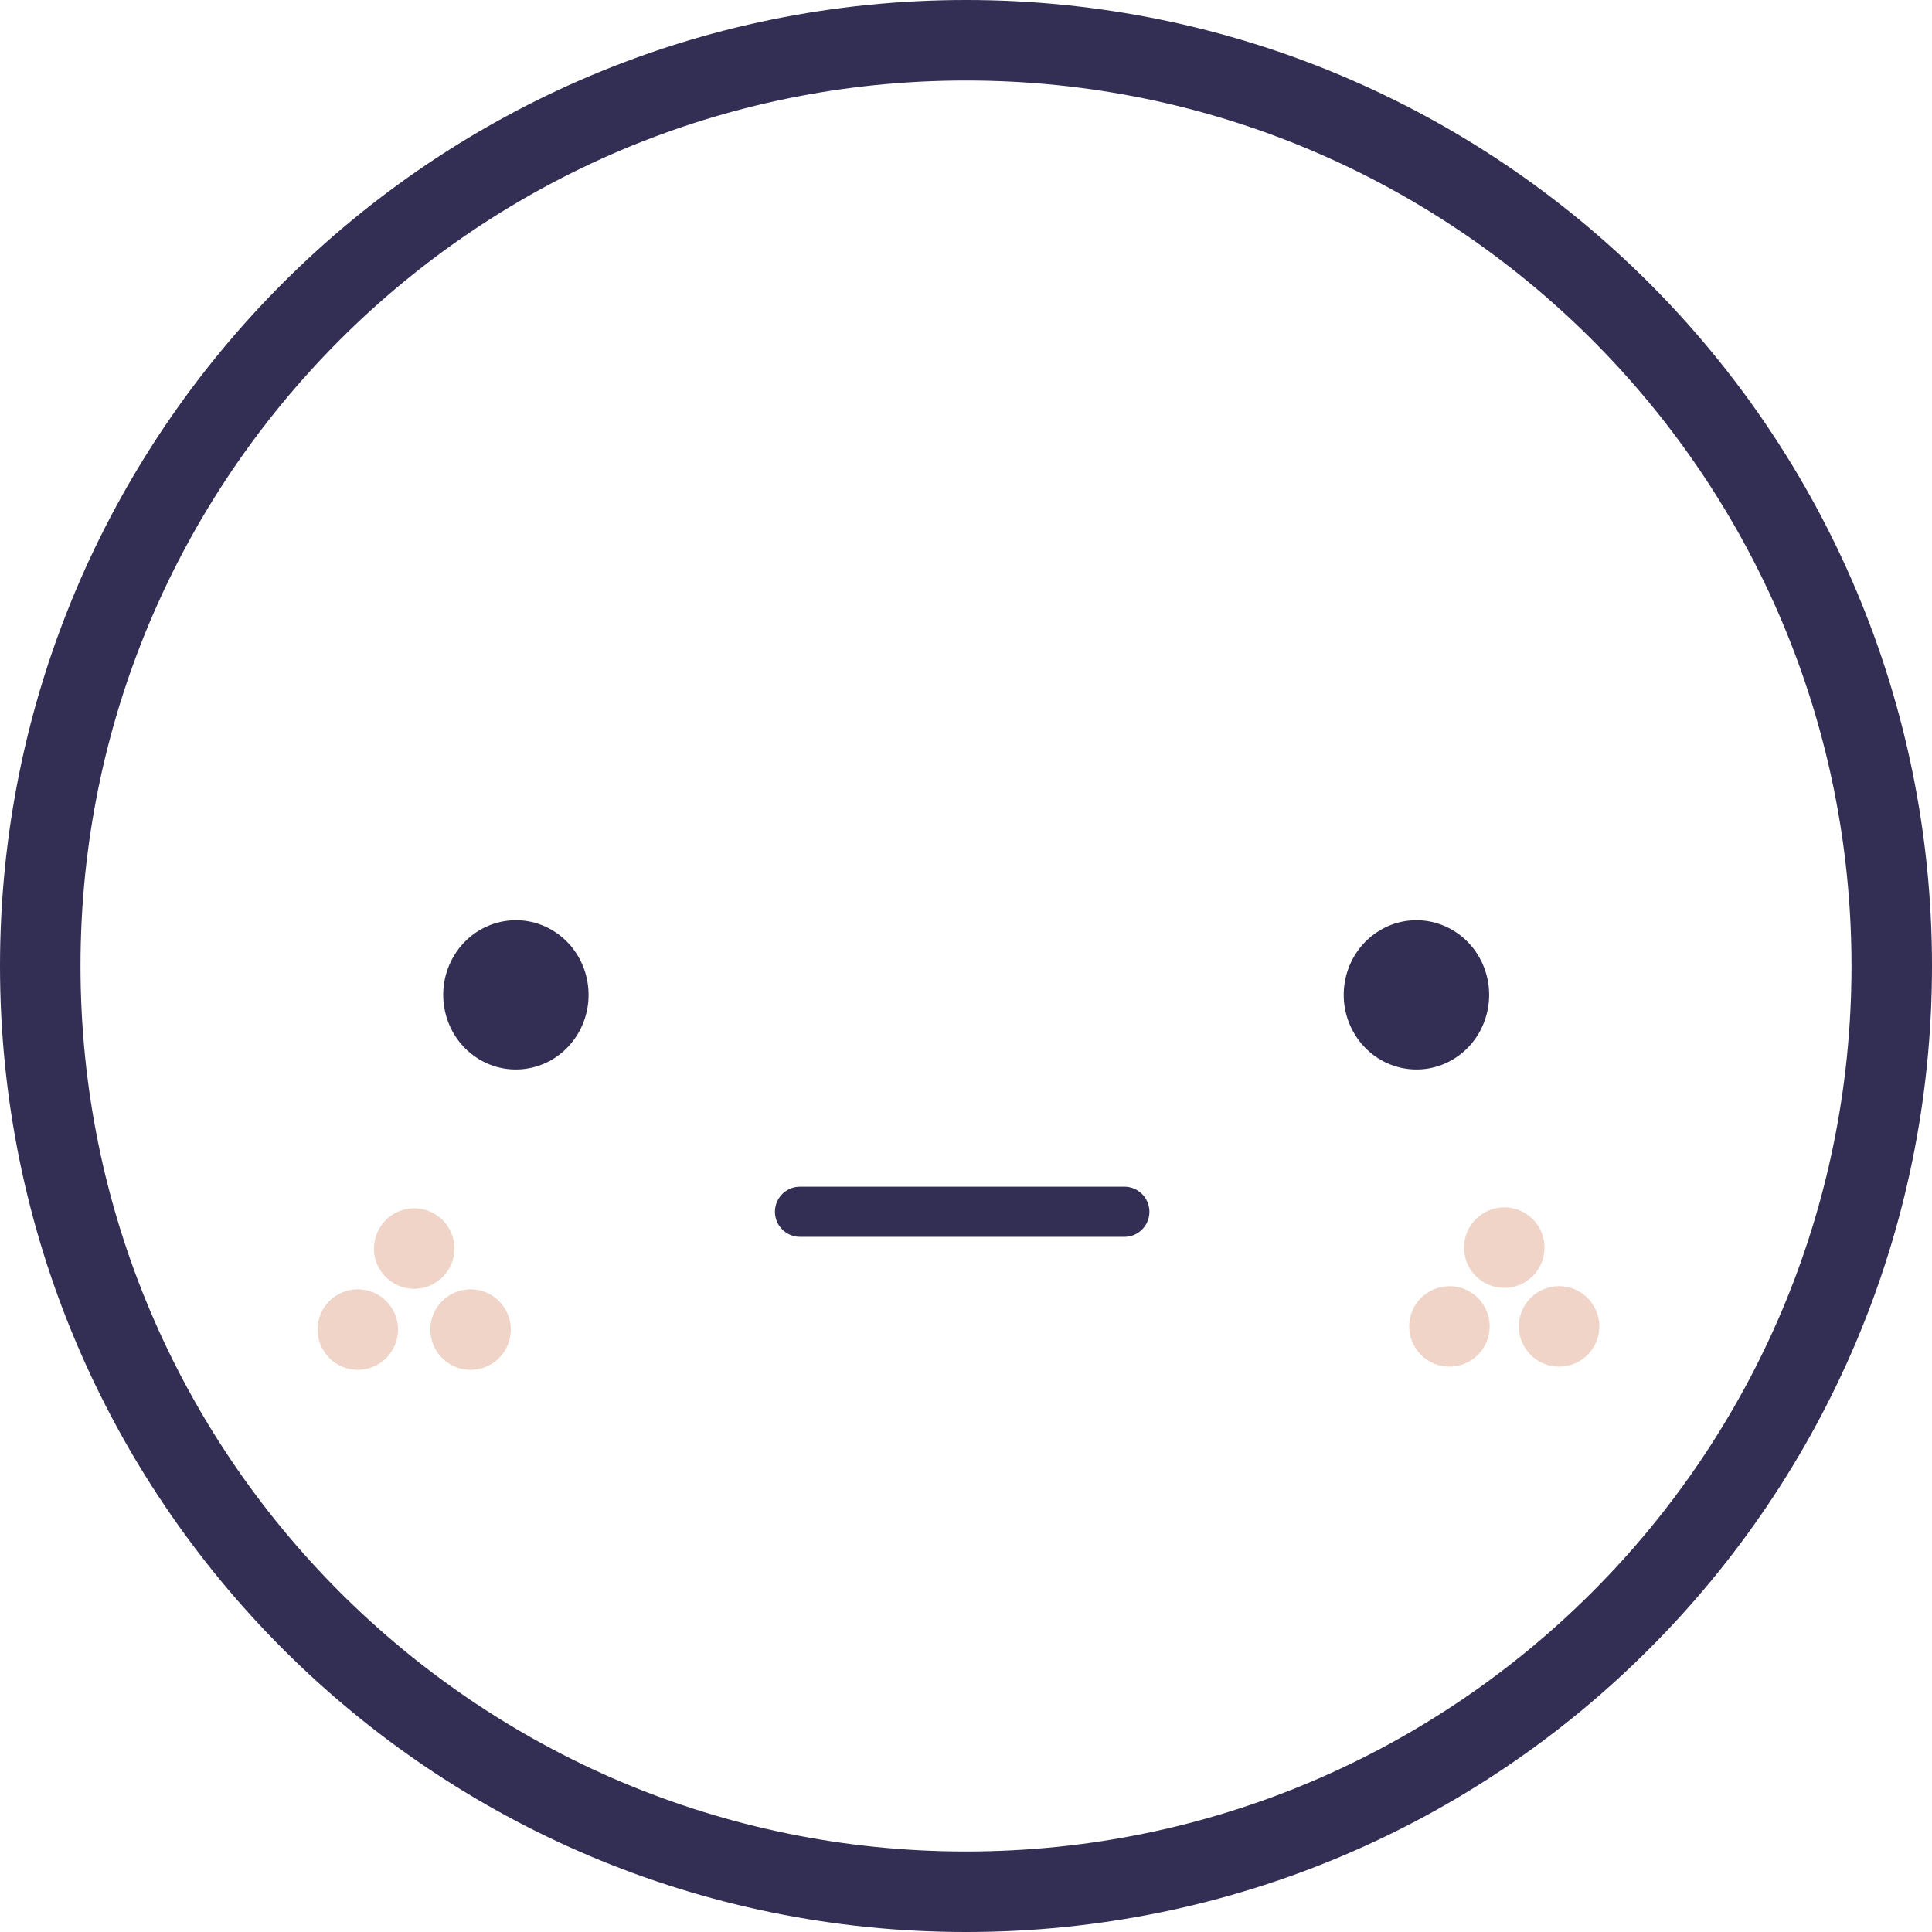
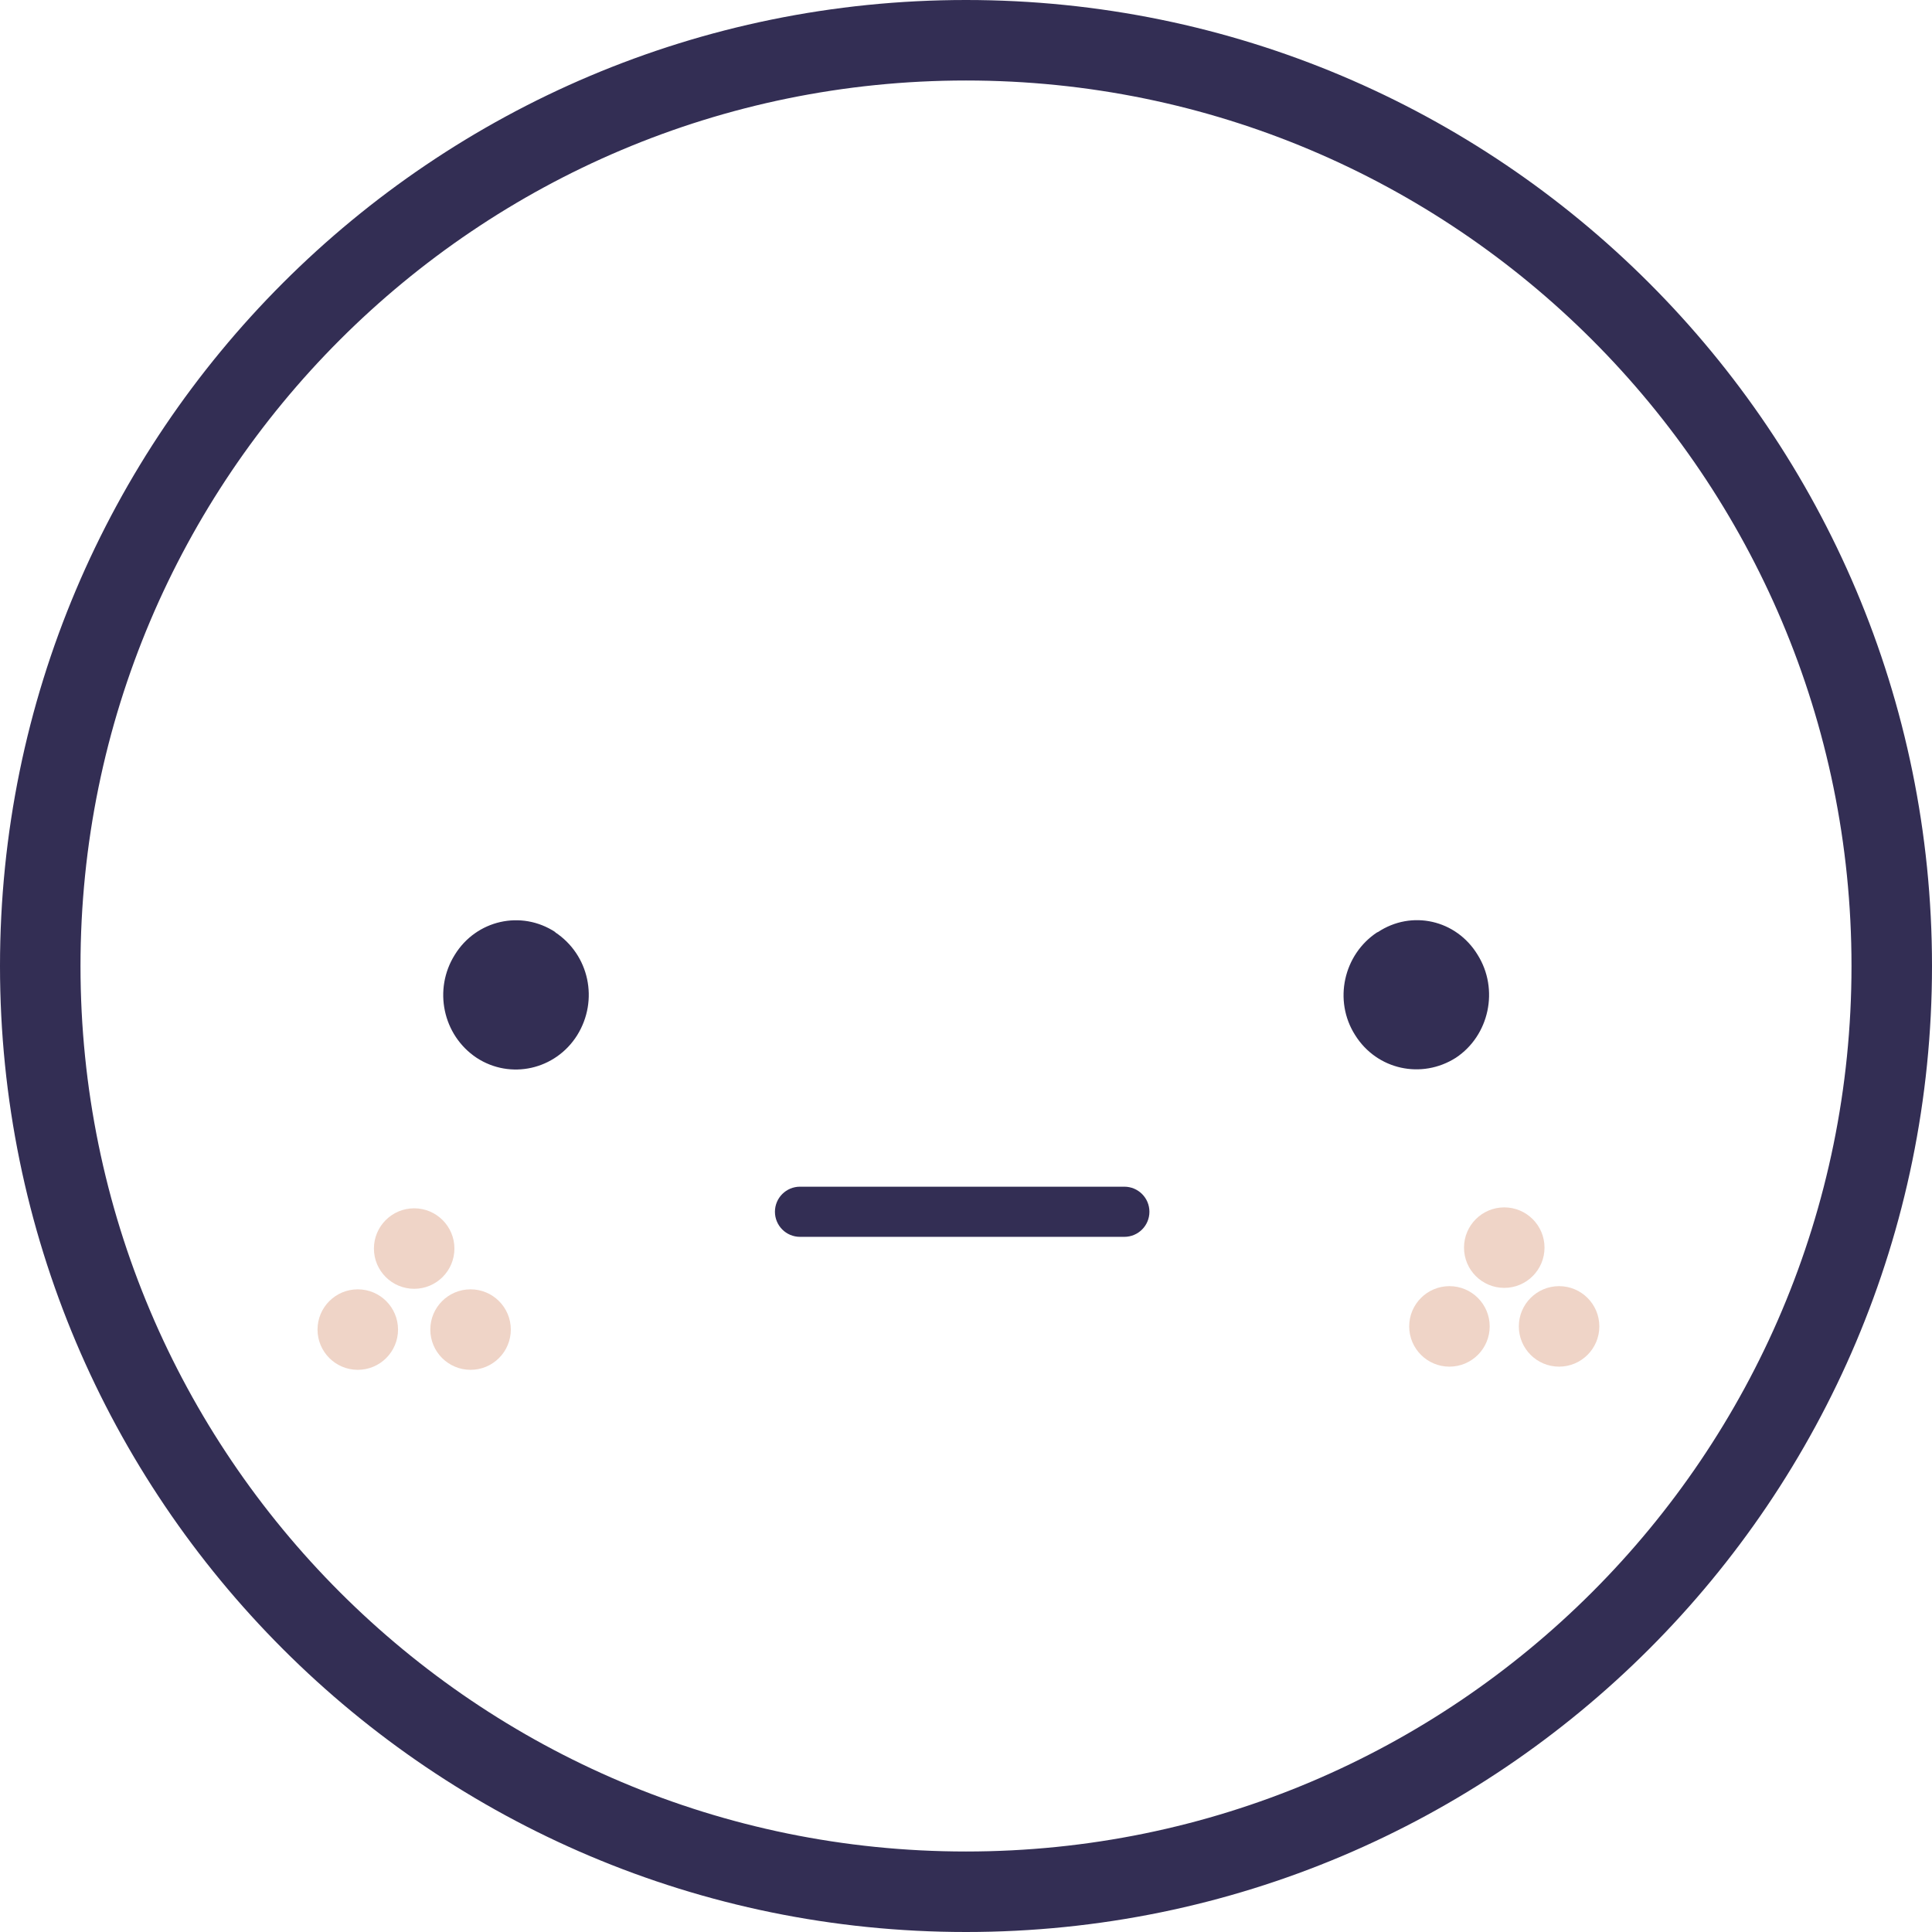
<svg xmlns="http://www.w3.org/2000/svg" viewBox="0 0 48 48">
-   <g fill="none" fill-rule="evenodd">
-     <path d="m34.218 23.155c-.841.552-1.087 1.698-.548 2.561.538.862 1.654 1.115 2.495.563.84-.552 1.085-1.698.548-2.561-.538-.863-1.655-1.115-2.495-.563" fill="#332e54" />
-     <path d="m13.791 23.155c-.84-.552-1.958-.3-2.495.563-.537.863-.291 2.01.547 2.561.842.552 1.958.299 2.495-.563.538-.863.292-2.01-.547-2.561" fill="#332e54" />
-     <rect fill="#332e54" height="1.246" rx=".623" width="9.304" x="19.253" y="29.483" />
+   <g fill="none">
+     <path fill="#332e54" d="M34.22 23.16c-.84.55-1.1 1.7-.55 2.56.54.86 1.65 1.1 2.5.56.83-.55 1.08-1.7.54-2.56-.53-.87-1.64-1.12-2.48-.56M13.8 23.16c-.85-.56-1.97-.3-2.5.56-.54.86-.3 2 .54 2.56.84.55 1.96.3 2.5-.56.54-.87.3-2-.55-2.56" />
+     <rect width="9.304" height="1.246" x="19.253" y="29.483" fill="#332e54" rx=".623" />
    <g fill="#efd4c7">
      <ellipse cx="36.011" cy="32.954" rx="1" ry="1" />
      <ellipse cx="37.373" cy="30.997" rx="1" ry="1" />
      <ellipse cx="38.735" cy="32.954" rx="1" ry="1" />
      <ellipse cx="8.889" cy="33.033" rx="1" ry="1" />
      <ellipse cx="10.29" cy="31.02" rx="1" ry="1" />
      <ellipse cx="11.691" cy="33.033" rx="1" ry="1" />
    </g>
    <circle cx="24" cy="24" r="23" stroke="#332e54" stroke-width="2" />
  </g>
</svg>
